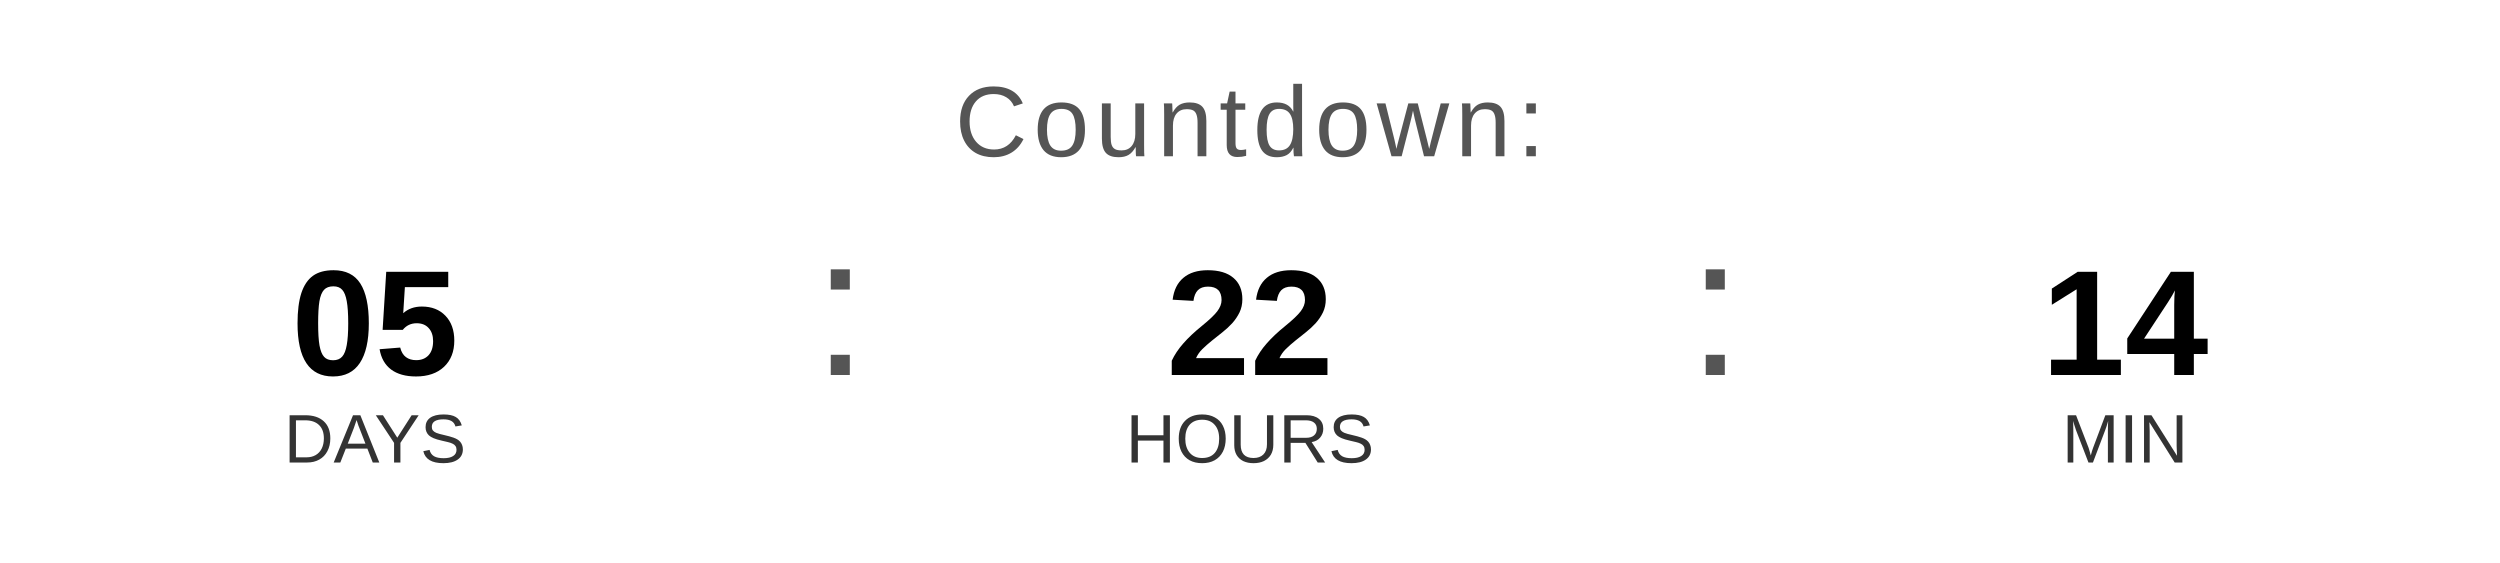
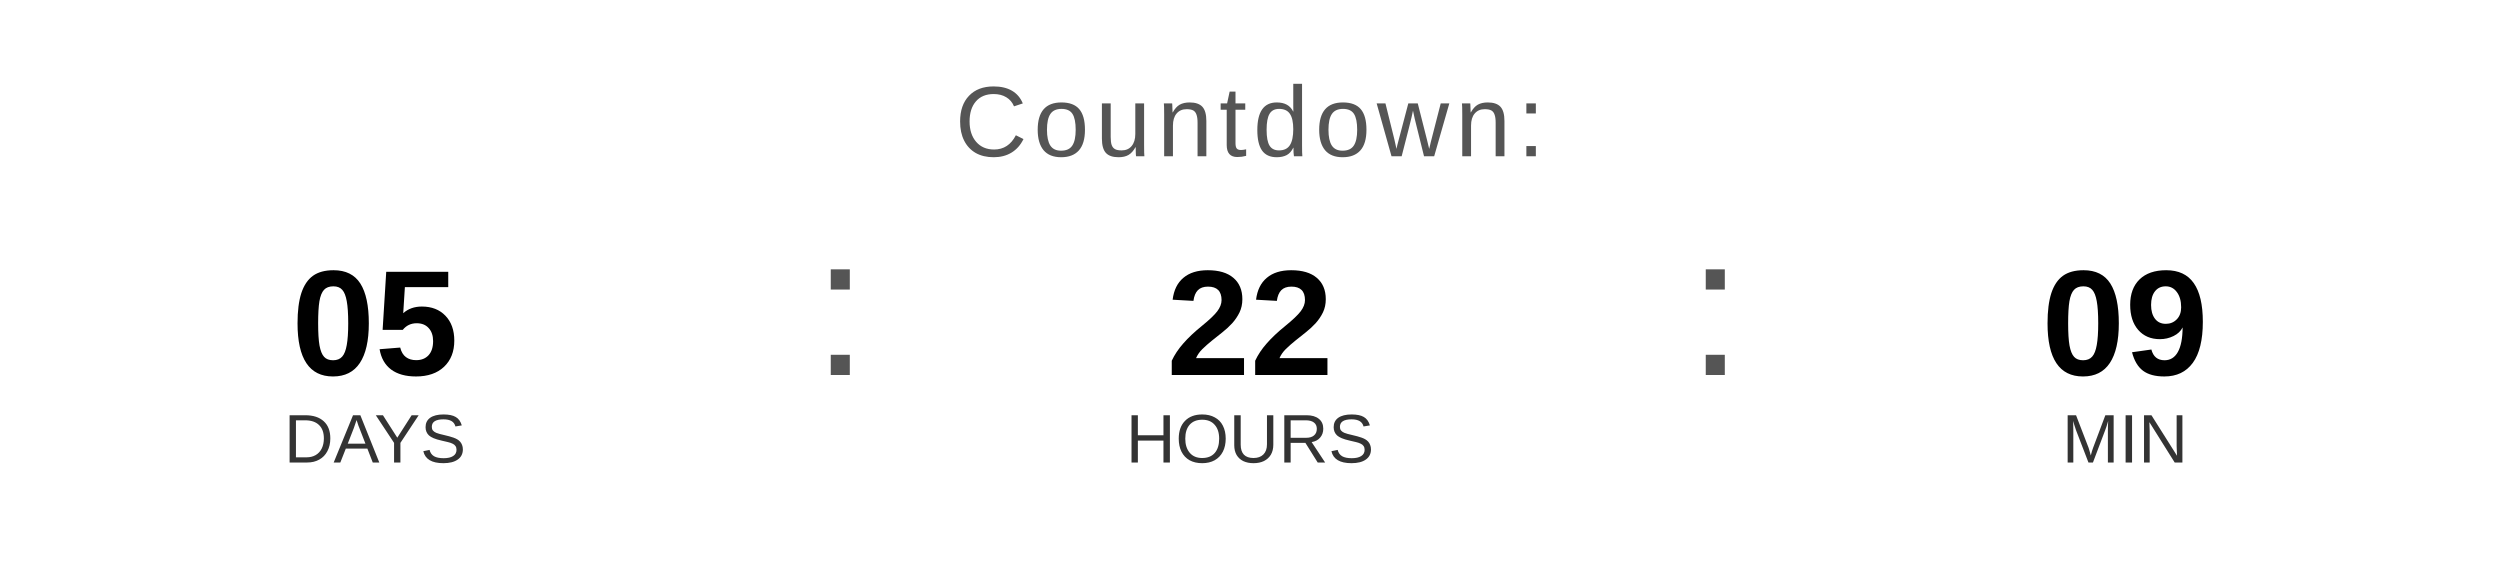
<svg xmlns="http://www.w3.org/2000/svg" width="400" height="90" viewBox="0 0 400 90">
  <text x="200" y="25" font-family="Arial, Helvetica, sans-serif" font-size="16" fill="#555555" text-anchor="middle" letter-spacing="1">
    Countdown:
  </text>
  <text x="60" y="60" font-family="Arial, Helvetica, sans-serif" font-size="24" font-weight="bold" fill="#000000" text-anchor="middle">05</text>
  <text x="60" y="74" font-family="Arial, Helvetica, sans-serif" font-size="11" fill="#333333" text-anchor="middle">DAYS</text>
  <text x="130" y="60" font-family="Arial, sans-serif" font-size="32" fill="#555555">:</text>
  <text x="200" y="60" font-family="Arial, Helvetica, sans-serif" font-size="24" font-weight="bold" fill="#000000" text-anchor="middle">22</text>
  <text x="200" y="74" font-family="Arial, Helvetica, sans-serif" font-size="11" fill="#333333" text-anchor="middle">HOURS</text>
  <text x="270" y="60" font-family="Arial, sans-serif" font-size="32" fill="#555555">:</text>
-   <text x="340" y="60" font-family="Arial, Helvetica, sans-serif" font-size="24" font-weight="bold" fill="#000000" text-anchor="middle">14</text>
+   <text x="340" y="60" font-family="Arial, Helvetica, sans-serif" font-size="24" font-weight="bold" fill="#000000" text-anchor="middle">09</text>
  <text x="340" y="74" font-family="Arial, Helvetica, sans-serif" font-size="11" fill="#333333" text-anchor="middle">MIN</text>
</svg>
